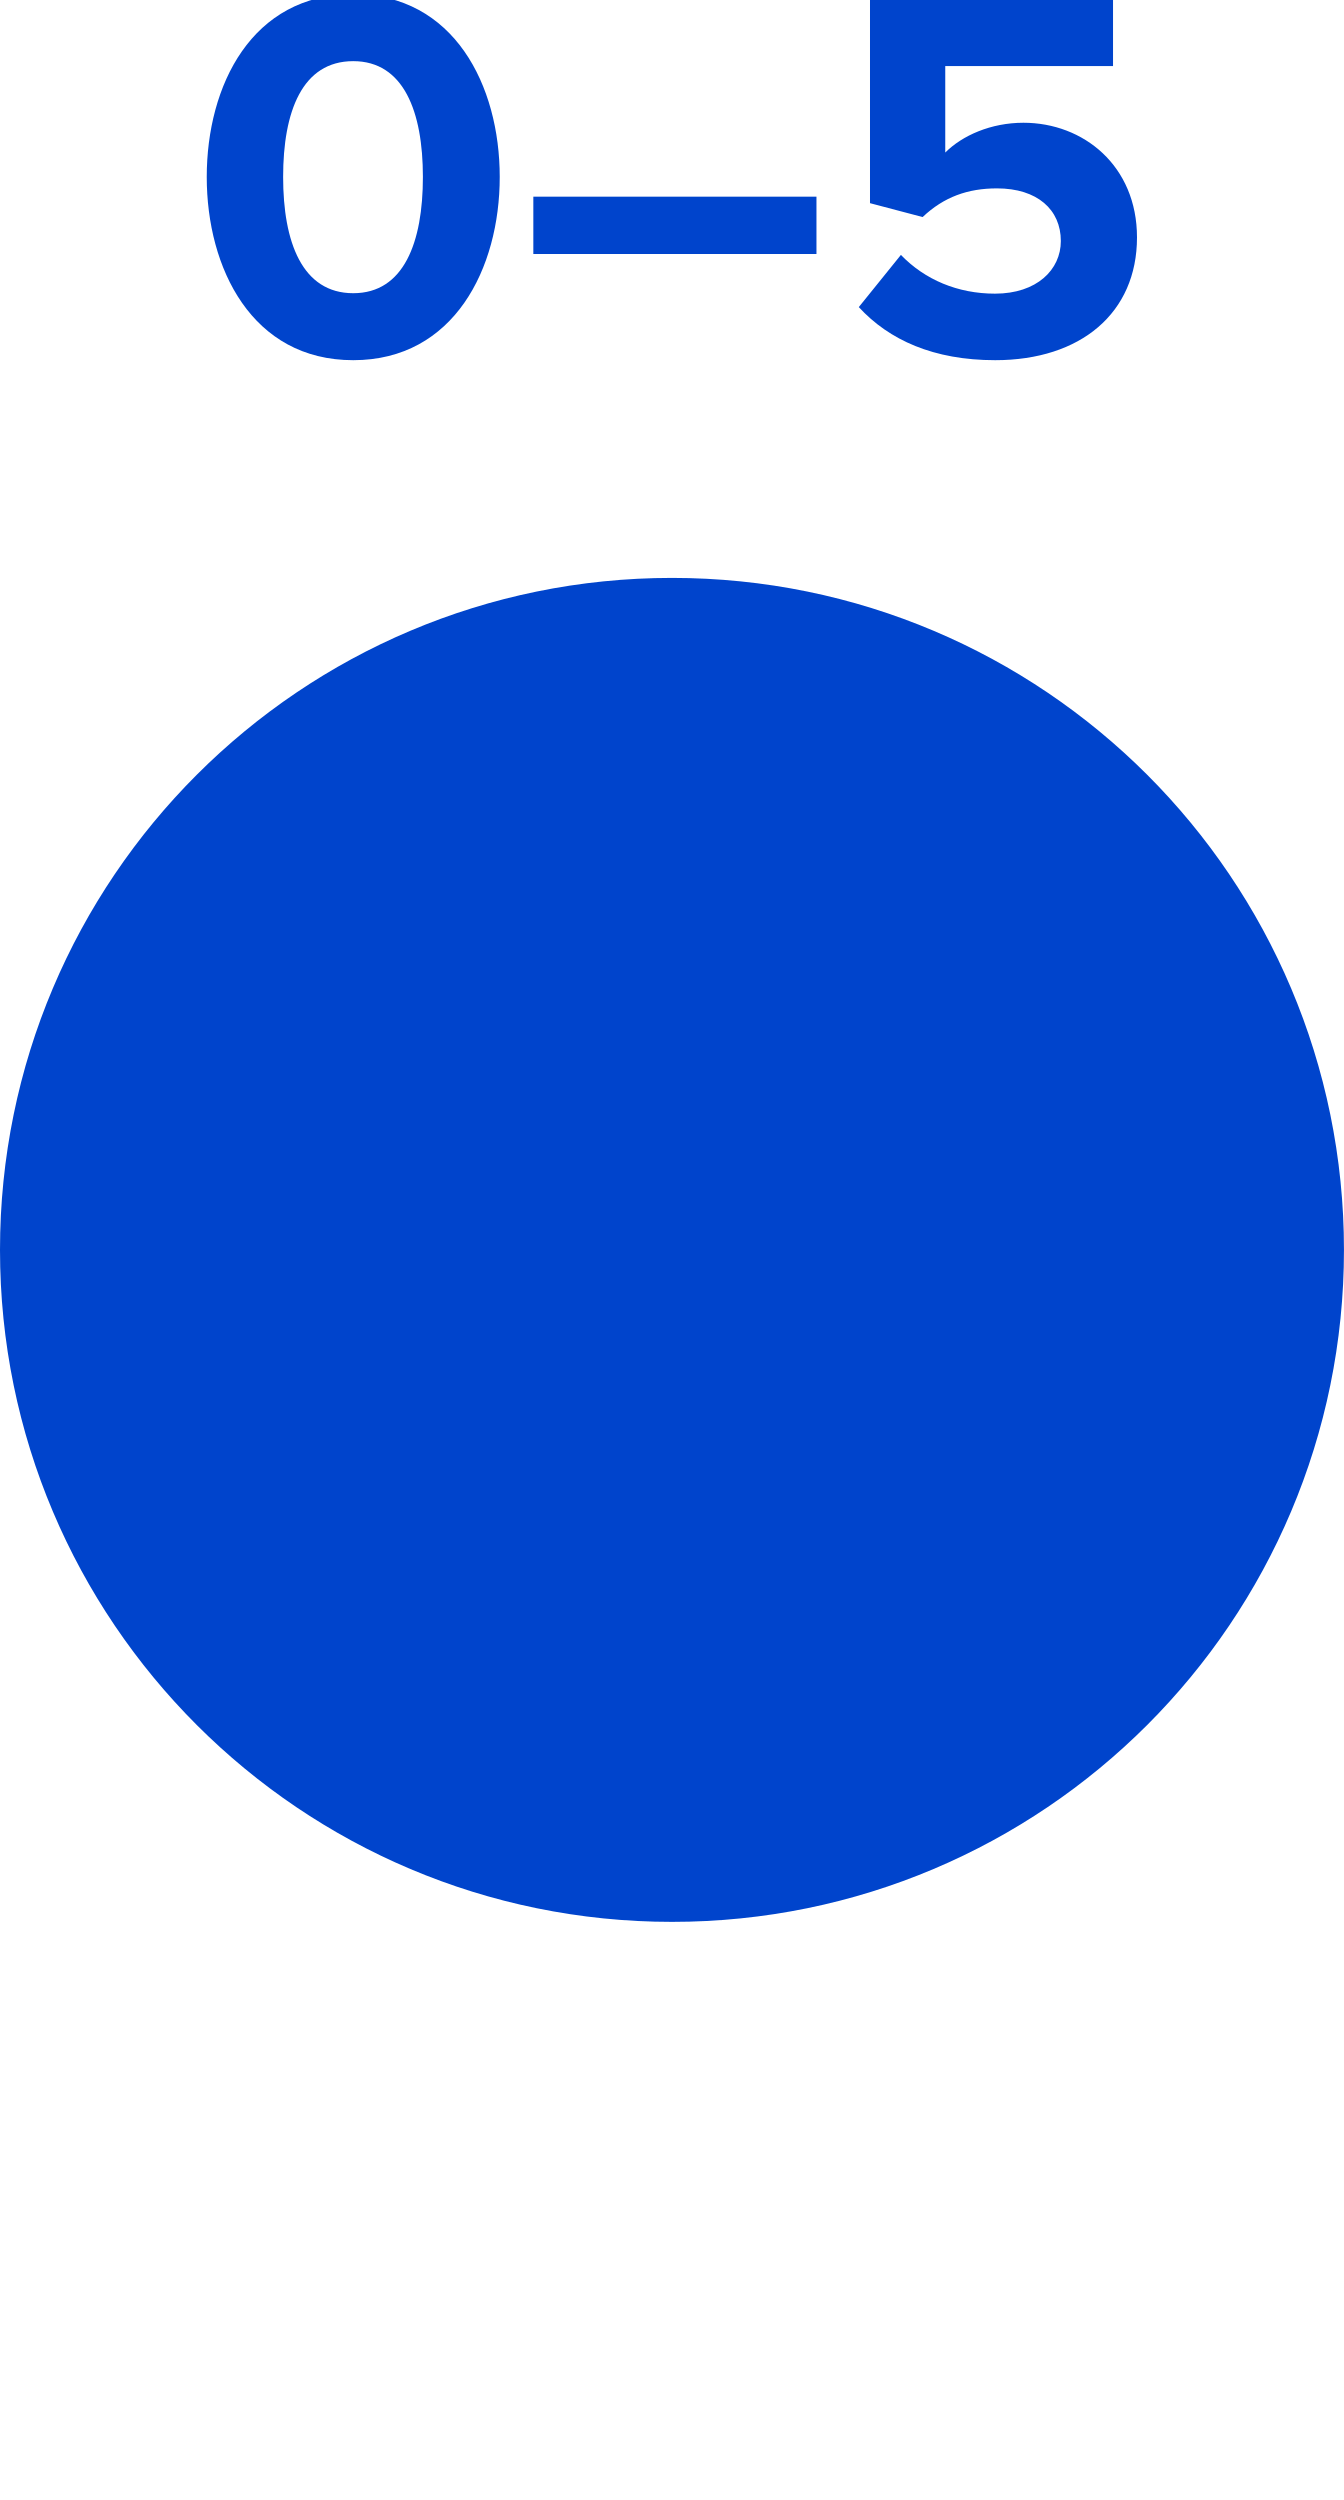
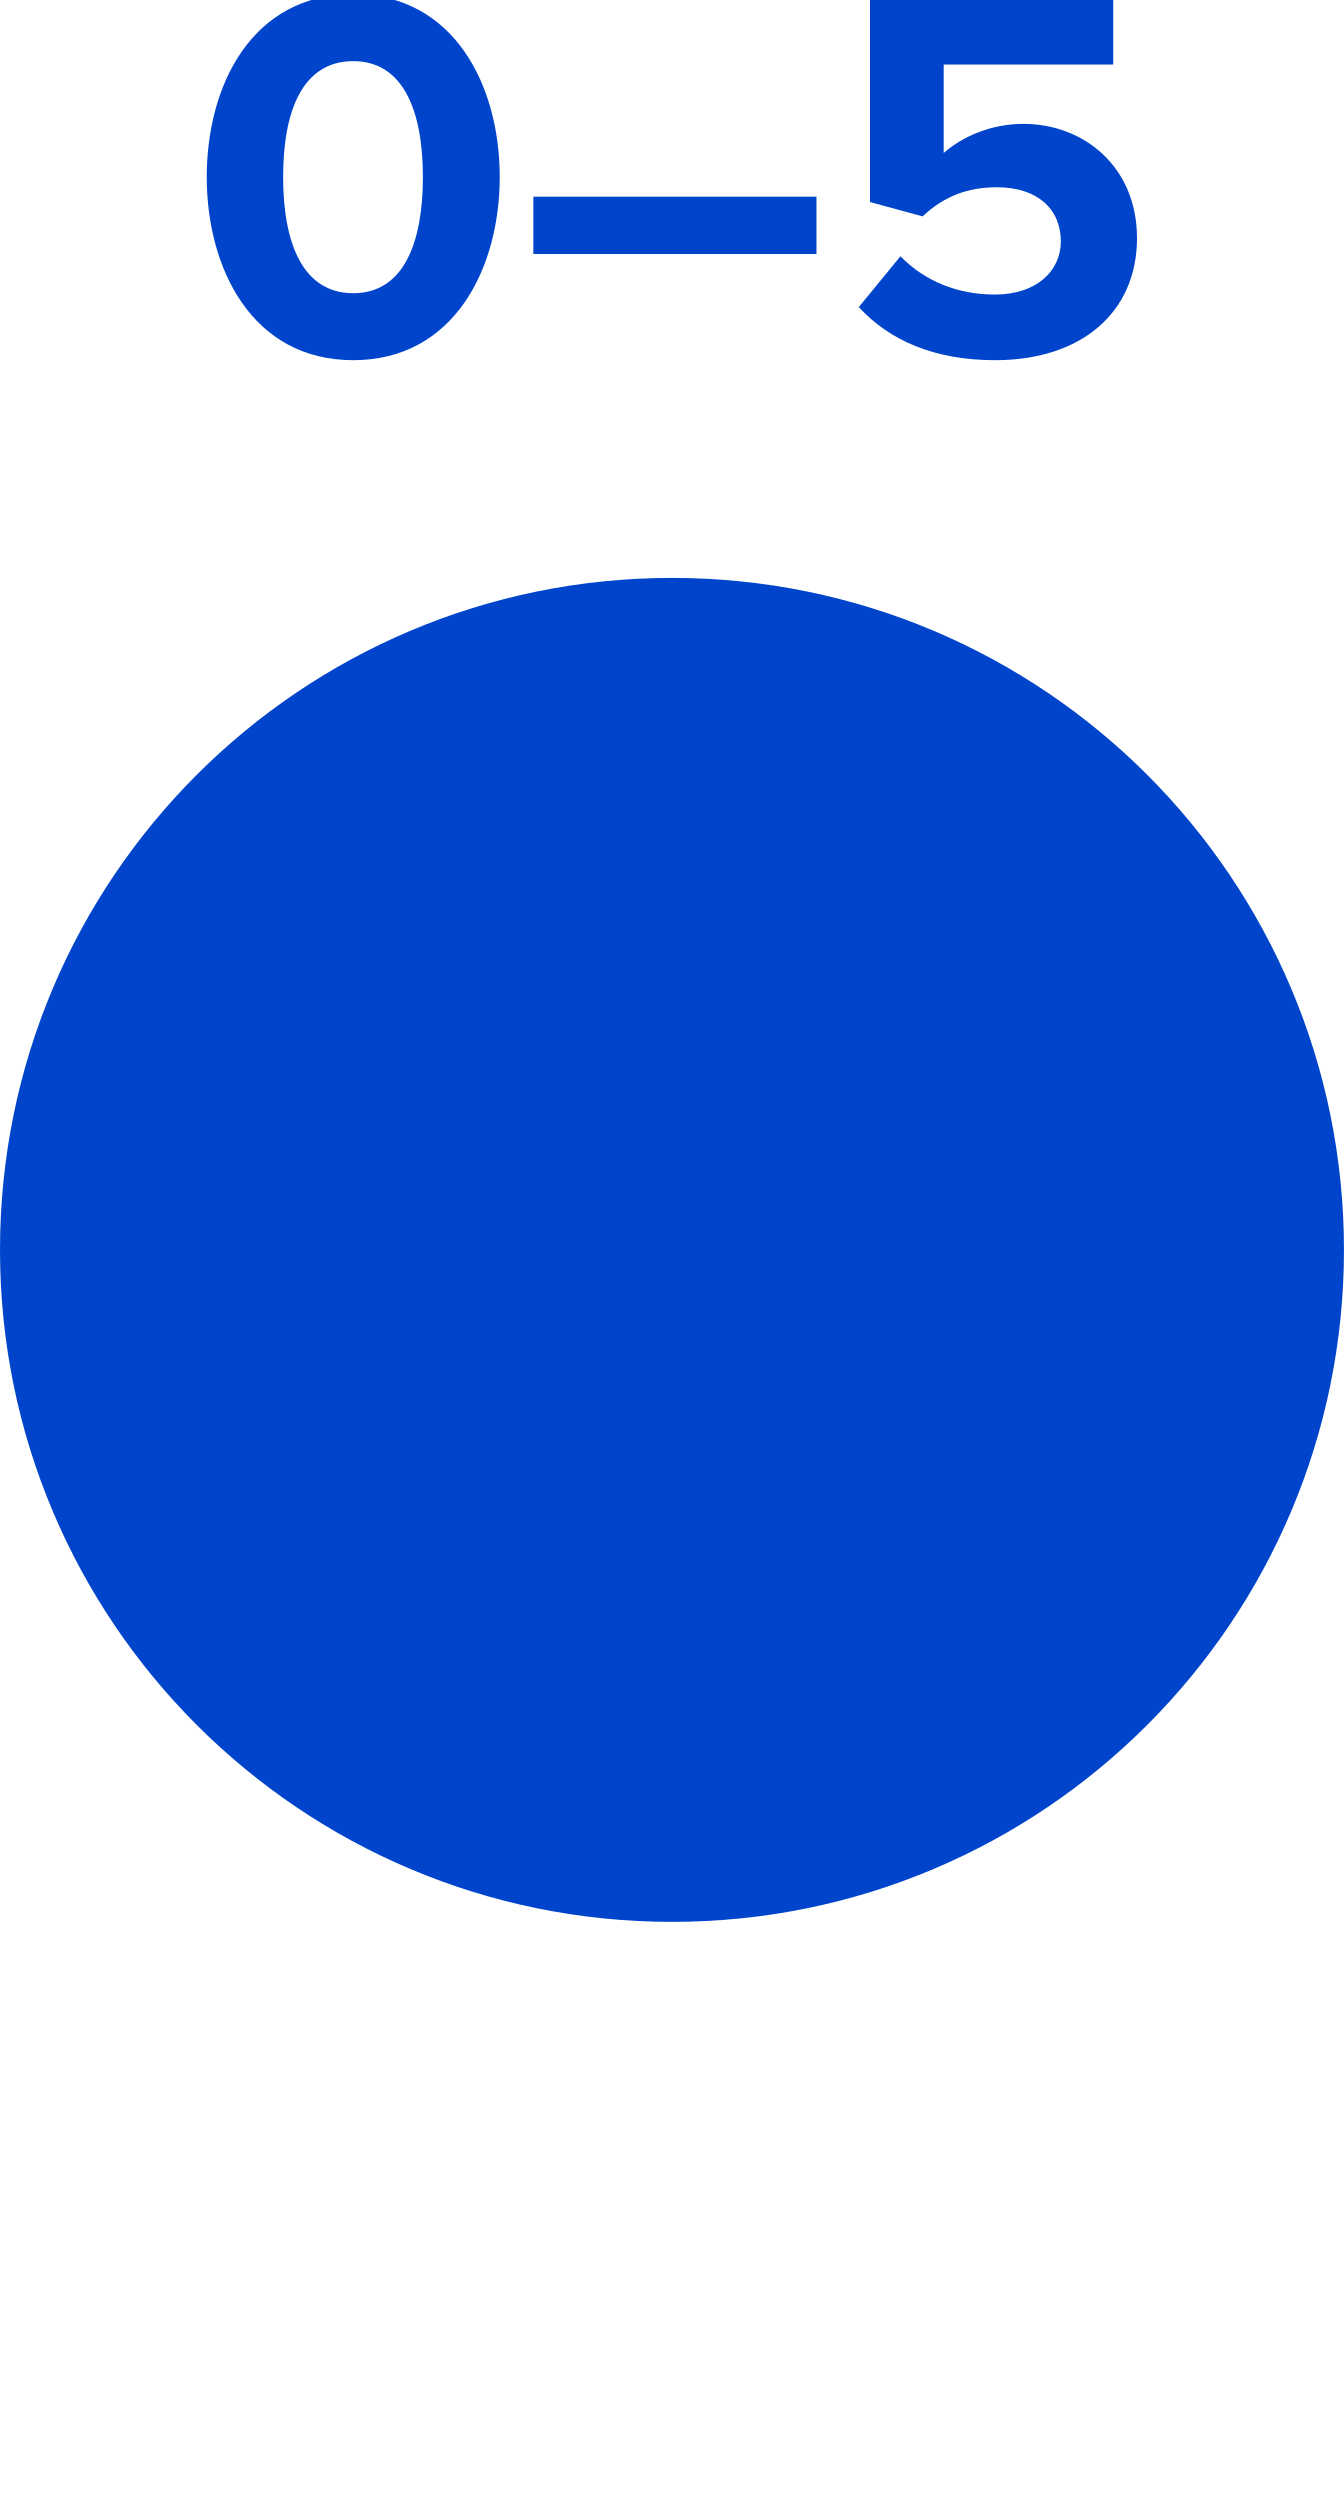
<svg xmlns="http://www.w3.org/2000/svg" id="svg10" viewBox="0 0 6.000 11.161" height="11.161mm" width="6.000mm" version="1.1">
  <defs id="defs14" />
  <g id="g8" transform="translate(3,5.58)">
    <g id="g4" transform="translate(0,-4)">
      <g id="text2" style="font-weight:bold;font-size:2.371px;font-family:'Proxima Nova';dominant-baseline:alphabetic;text-anchor:middle;fill:#0044cc" aria-label="0–5">
        <path id="path18" style="font-weight:bold;font-size:2.371px;font-family:'Proxima Nova';dominant-baseline:alphabetic;text-anchor:middle;fill:#0044cc" d="m -2.077,-0.79 c 0,0.408 0.202,0.818 0.654,0.818 0.45,0 0.654,-0.41 0.654,-0.818 0,-0.408 -0.204,-0.816 -0.654,-0.816 -0.453,0 -0.654,0.408 -0.654,0.816 z m 0.965,0 c 0,0.292 -0.085,0.519 -0.311,0.519 -0.228,0 -0.313,-0.228 -0.313,-0.519 0,-0.292 0.085,-0.517 0.313,-0.517 0.225,0 0.311,0.225 0.311,0.517 z" />
        <path id="path20" style="font-weight:bold;font-size:2.371px;font-family:'Proxima Nova';dominant-baseline:alphabetic;text-anchor:middle;fill:#0044cc" d="M -0.619,-0.446 H 0.645 V -0.702 H -0.619 Z" />
-         <path id="path22" style="font-weight:bold;font-size:2.371px;font-family:'Proxima Nova';dominant-baseline:alphabetic;text-anchor:middle;fill:#0044cc" d="m 0.834,-0.209 c 0.135,0.147 0.334,0.237 0.609,0.237 0.382,0 0.633,-0.211 0.633,-0.548 0,-0.32 -0.239,-0.512 -0.507,-0.512 -0.145,0 -0.273,0.057 -0.349,0.133 V -1.285 h 0.749 V -1.581 H 0.884 v 0.908 l 0.235,0.062 c 0.095,-0.09 0.202,-0.128 0.332,-0.128 0.18,0 0.285,0.095 0.285,0.235 0,0.128 -0.107,0.235 -0.294,0.235 -0.166,0 -0.313,-0.062 -0.42,-0.173 z" />
+         <path id="path22" style="font-weight:bold;font-size:2.371px;font-family:'Proxima Nova';dominant-baseline:alphabetic;text-anchor:middle;fill:#0044cc" d="m 0.834,-0.209 c 0.135,0.147 0.334,0.237 0.609,0.237 0.382,0 0.633,-0.211 0.633,-0.545 0,-0.32 -0.239,-0.51 -0.507,-0.51 -0.145,0 -0.273,0.057 -0.356,0.13 V -1.292 H 1.97 V -1.581 H 0.884 v 0.903 l 0.235,0.064 c 0.095,-0.09 0.202,-0.13 0.332,-0.13 0.18,0 0.285,0.097 0.285,0.242 0,0.13 -0.107,0.237 -0.294,0.237 -0.166,0 -0.313,-0.059 -0.422,-0.171 z" />
      </g>
    </g>
    <path id="circle6" d="M 2.5,0 A 2.5,2.5 0 0 1 0,2.5 2.5,2.5 0 0 1 -2.5,0 2.5,2.5 0 0 1 0,-2.5 2.5,2.5 0 0 1 2.5,0 Z" style="fill:#0044cc;stroke:#0044cc;stroke-width:1" />
  </g>
</svg>
